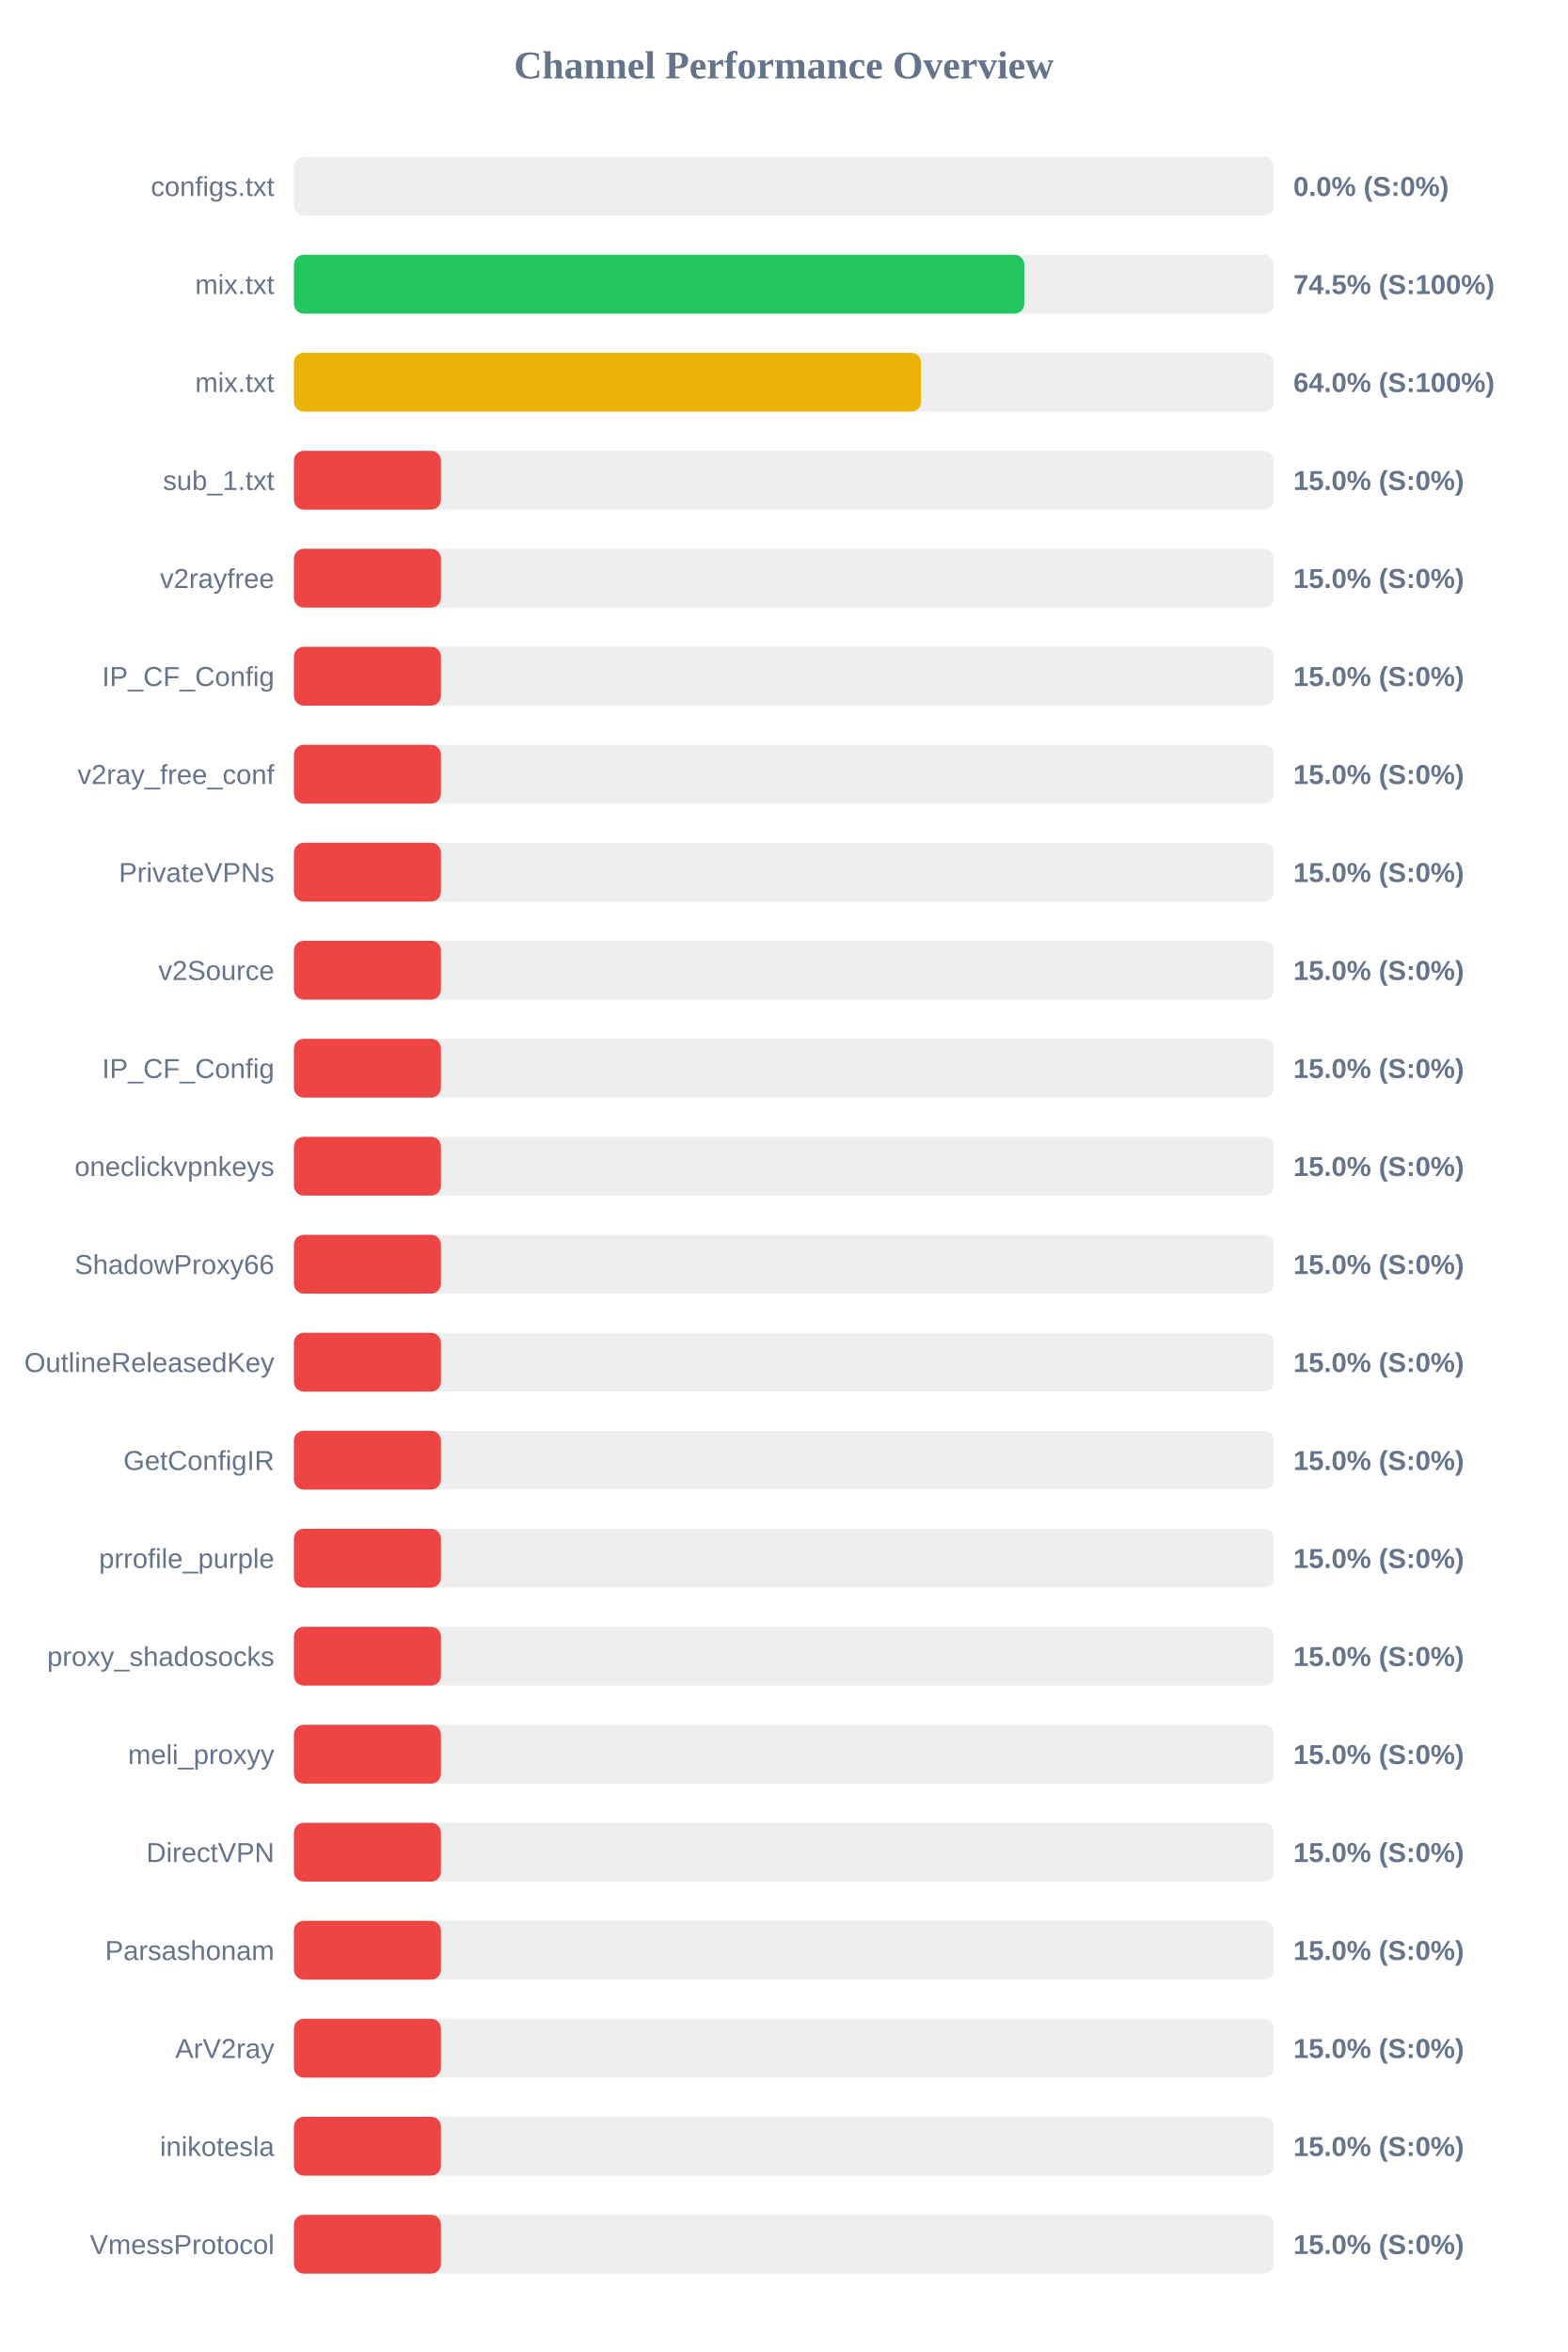
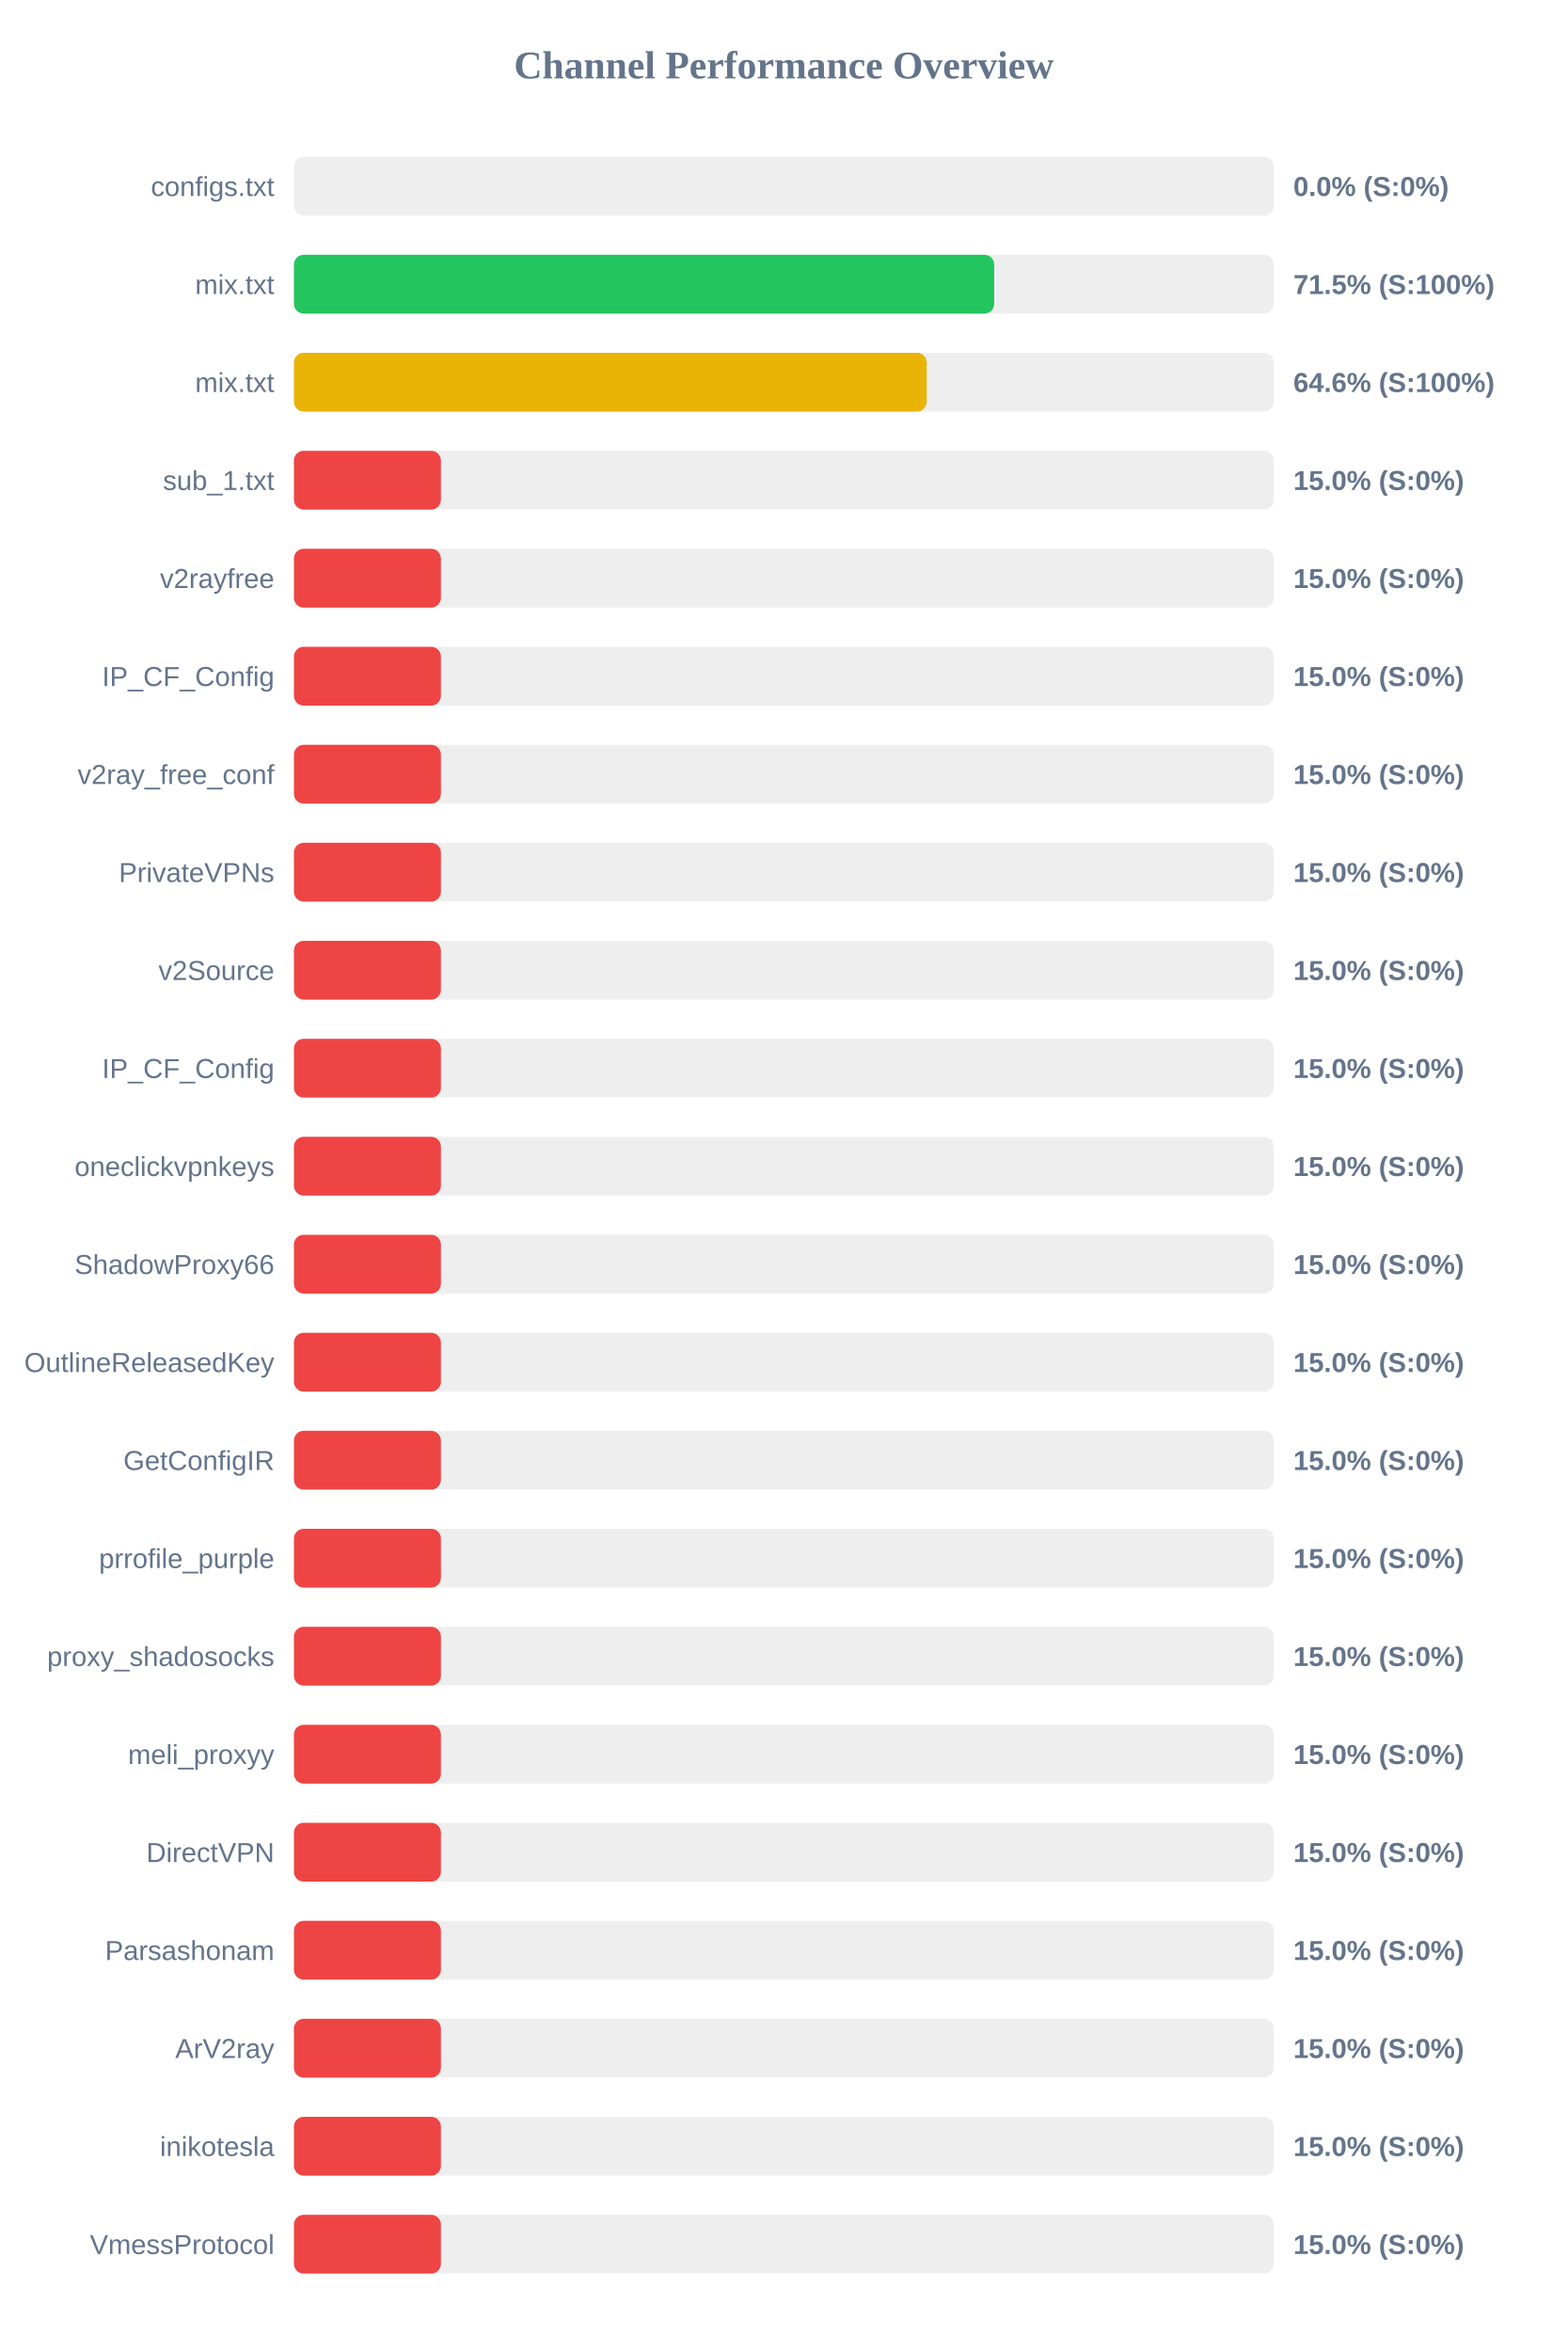
<svg xmlns="http://www.w3.org/2000/svg" width="800" height="1200" version="1.1">
  <style>
        .row { font: 14px Arial; fill: #64748b; }
        .score { font: bold 14px Arial; fill: #64748b; }
    </style>
  <text x="400" y="40" text-anchor="middle" font-size="20px" font-weight="bold" fill="#64748b">Channel Performance Overview</text>
  <rect x="150" y="80" width="500" height="30" fill="#eee" rx="5" />
  <rect x="150" y="80" width="0.0" height="30" fill="#ef4444" rx="5" />
  <text x="140" y="100" text-anchor="end" class="row">configs.txt</text>
  <text x="660" y="100" text-anchor="start" class="score">0.0% (S:0%)</text>
  <rect x="150" y="130" width="500" height="30" fill="#eee" rx="5" />
-   <rect x="150" y="130" width="372.7" height="30" fill="#22c55e" rx="5" />
+   <rect x="150" y="130" width="357.35" height="30" fill="#22c55e" rx="5" />
  <text x="140" y="150" text-anchor="end" class="row">mix.txt</text>
-   <text x="660" y="150" text-anchor="start" class="score">74.5% (S:100%)</text>
+   <text x="660" y="150" text-anchor="start" class="score">71.5% (S:100%)</text>
  <rect x="150" y="180" width="500" height="30" fill="#eee" rx="5" />
-   <rect x="150" y="180" width="320.05" height="30" fill="#eab308" rx="5" />
+   <rect x="150" y="180" width="322.9" height="30" fill="#eab308" rx="5" />
  <text x="140" y="200" text-anchor="end" class="row">mix.txt</text>
-   <text x="660" y="200" text-anchor="start" class="score">64.0% (S:100%)</text>
+   <text x="660" y="200" text-anchor="start" class="score">64.6% (S:100%)</text>
  <rect x="150" y="230" width="500" height="30" fill="#eee" rx="5" />
  <rect x="150" y="230" width="75.0" height="30" fill="#ef4444" rx="5" />
  <text x="140" y="250" text-anchor="end" class="row">sub_1.txt</text>
  <text x="660" y="250" text-anchor="start" class="score">15.0% (S:0%)</text>
  <rect x="150" y="280" width="500" height="30" fill="#eee" rx="5" />
  <rect x="150" y="280" width="75.0" height="30" fill="#ef4444" rx="5" />
  <text x="140" y="300" text-anchor="end" class="row">v2rayfree</text>
  <text x="660" y="300" text-anchor="start" class="score">15.0% (S:0%)</text>
  <rect x="150" y="330" width="500" height="30" fill="#eee" rx="5" />
  <rect x="150" y="330" width="75.0" height="30" fill="#ef4444" rx="5" />
  <text x="140" y="350" text-anchor="end" class="row">IP_CF_Config</text>
  <text x="660" y="350" text-anchor="start" class="score">15.0% (S:0%)</text>
  <rect x="150" y="380" width="500" height="30" fill="#eee" rx="5" />
  <rect x="150" y="380" width="75.0" height="30" fill="#ef4444" rx="5" />
  <text x="140" y="400" text-anchor="end" class="row">v2ray_free_conf</text>
  <text x="660" y="400" text-anchor="start" class="score">15.0% (S:0%)</text>
  <rect x="150" y="430" width="500" height="30" fill="#eee" rx="5" />
  <rect x="150" y="430" width="75.0" height="30" fill="#ef4444" rx="5" />
  <text x="140" y="450" text-anchor="end" class="row">PrivateVPNs</text>
  <text x="660" y="450" text-anchor="start" class="score">15.0% (S:0%)</text>
  <rect x="150" y="480" width="500" height="30" fill="#eee" rx="5" />
  <rect x="150" y="480" width="75.0" height="30" fill="#ef4444" rx="5" />
  <text x="140" y="500" text-anchor="end" class="row">v2Source</text>
  <text x="660" y="500" text-anchor="start" class="score">15.0% (S:0%)</text>
  <rect x="150" y="530" width="500" height="30" fill="#eee" rx="5" />
  <rect x="150" y="530" width="75.0" height="30" fill="#ef4444" rx="5" />
  <text x="140" y="550" text-anchor="end" class="row">IP_CF_Config</text>
  <text x="660" y="550" text-anchor="start" class="score">15.0% (S:0%)</text>
  <rect x="150" y="580" width="500" height="30" fill="#eee" rx="5" />
  <rect x="150" y="580" width="75.0" height="30" fill="#ef4444" rx="5" />
  <text x="140" y="600" text-anchor="end" class="row">oneclickvpnkeys</text>
  <text x="660" y="600" text-anchor="start" class="score">15.0% (S:0%)</text>
  <rect x="150" y="630" width="500" height="30" fill="#eee" rx="5" />
  <rect x="150" y="630" width="75.0" height="30" fill="#ef4444" rx="5" />
  <text x="140" y="650" text-anchor="end" class="row">ShadowProxy66</text>
  <text x="660" y="650" text-anchor="start" class="score">15.0% (S:0%)</text>
  <rect x="150" y="680" width="500" height="30" fill="#eee" rx="5" />
  <rect x="150" y="680" width="75.0" height="30" fill="#ef4444" rx="5" />
  <text x="140" y="700" text-anchor="end" class="row">OutlineReleasedKey</text>
  <text x="660" y="700" text-anchor="start" class="score">15.0% (S:0%)</text>
  <rect x="150" y="730" width="500" height="30" fill="#eee" rx="5" />
  <rect x="150" y="730" width="75.0" height="30" fill="#ef4444" rx="5" />
  <text x="140" y="750" text-anchor="end" class="row">GetConfigIR</text>
  <text x="660" y="750" text-anchor="start" class="score">15.0% (S:0%)</text>
  <rect x="150" y="780" width="500" height="30" fill="#eee" rx="5" />
  <rect x="150" y="780" width="75.0" height="30" fill="#ef4444" rx="5" />
  <text x="140" y="800" text-anchor="end" class="row">prrofile_purple</text>
  <text x="660" y="800" text-anchor="start" class="score">15.0% (S:0%)</text>
  <rect x="150" y="830" width="500" height="30" fill="#eee" rx="5" />
  <rect x="150" y="830" width="75.0" height="30" fill="#ef4444" rx="5" />
  <text x="140" y="850" text-anchor="end" class="row">proxy_shadosocks</text>
  <text x="660" y="850" text-anchor="start" class="score">15.0% (S:0%)</text>
  <rect x="150" y="880" width="500" height="30" fill="#eee" rx="5" />
  <rect x="150" y="880" width="75.0" height="30" fill="#ef4444" rx="5" />
  <text x="140" y="900" text-anchor="end" class="row">meli_proxyy</text>
  <text x="660" y="900" text-anchor="start" class="score">15.0% (S:0%)</text>
  <rect x="150" y="930" width="500" height="30" fill="#eee" rx="5" />
  <rect x="150" y="930" width="75.0" height="30" fill="#ef4444" rx="5" />
  <text x="140" y="950" text-anchor="end" class="row">DirectVPN</text>
  <text x="660" y="950" text-anchor="start" class="score">15.0% (S:0%)</text>
  <rect x="150" y="980" width="500" height="30" fill="#eee" rx="5" />
  <rect x="150" y="980" width="75.0" height="30" fill="#ef4444" rx="5" />
  <text x="140" y="1000" text-anchor="end" class="row">Parsashonam</text>
  <text x="660" y="1000" text-anchor="start" class="score">15.0% (S:0%)</text>
  <rect x="150" y="1030" width="500" height="30" fill="#eee" rx="5" />
  <rect x="150" y="1030" width="75.0" height="30" fill="#ef4444" rx="5" />
  <text x="140" y="1050" text-anchor="end" class="row">ArV2ray</text>
  <text x="660" y="1050" text-anchor="start" class="score">15.0% (S:0%)</text>
  <rect x="150" y="1080" width="500" height="30" fill="#eee" rx="5" />
  <rect x="150" y="1080" width="75.0" height="30" fill="#ef4444" rx="5" />
  <text x="140" y="1100" text-anchor="end" class="row">inikotesla</text>
  <text x="660" y="1100" text-anchor="start" class="score">15.0% (S:0%)</text>
  <rect x="150" y="1130" width="500" height="30" fill="#eee" rx="5" />
  <rect x="150" y="1130" width="75.0" height="30" fill="#ef4444" rx="5" />
  <text x="140" y="1150" text-anchor="end" class="row">VmessProtocol</text>
  <text x="660" y="1150" text-anchor="start" class="score">15.0% (S:0%)</text>
</svg>
